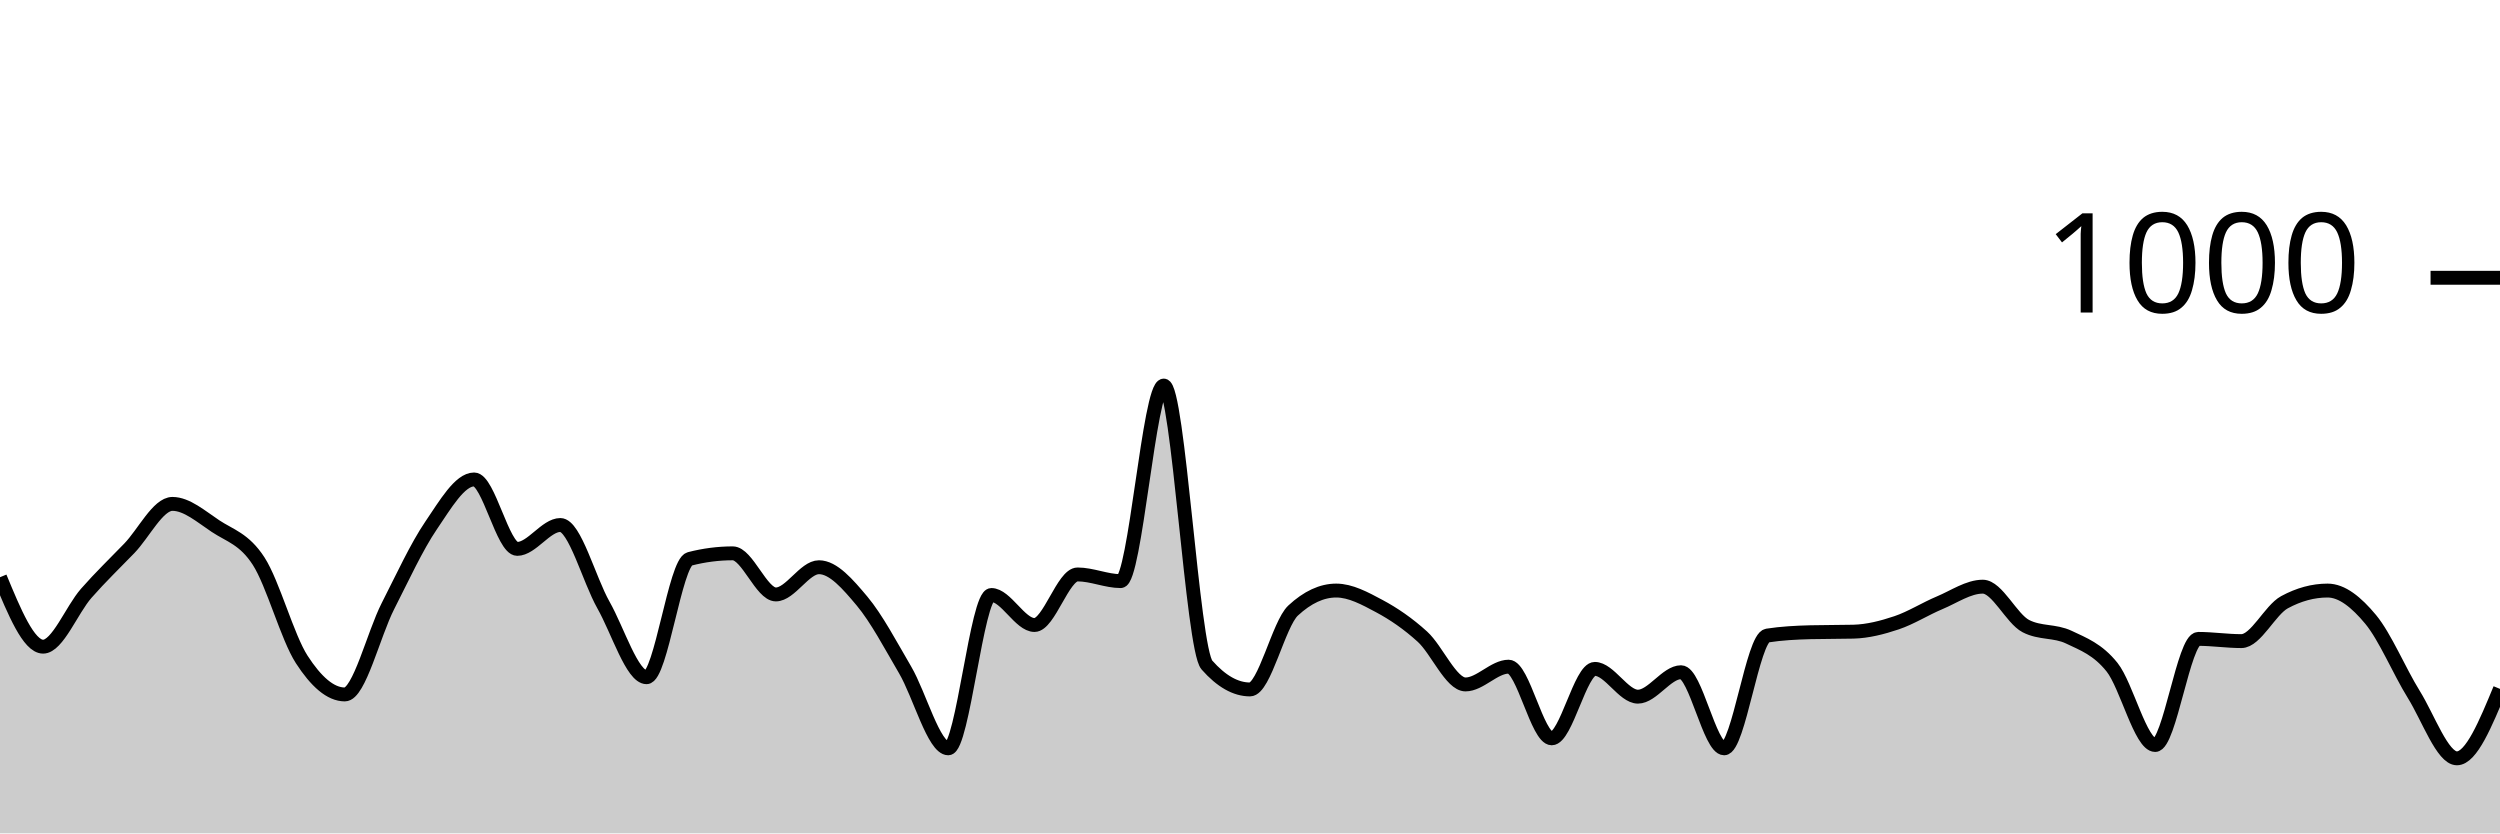
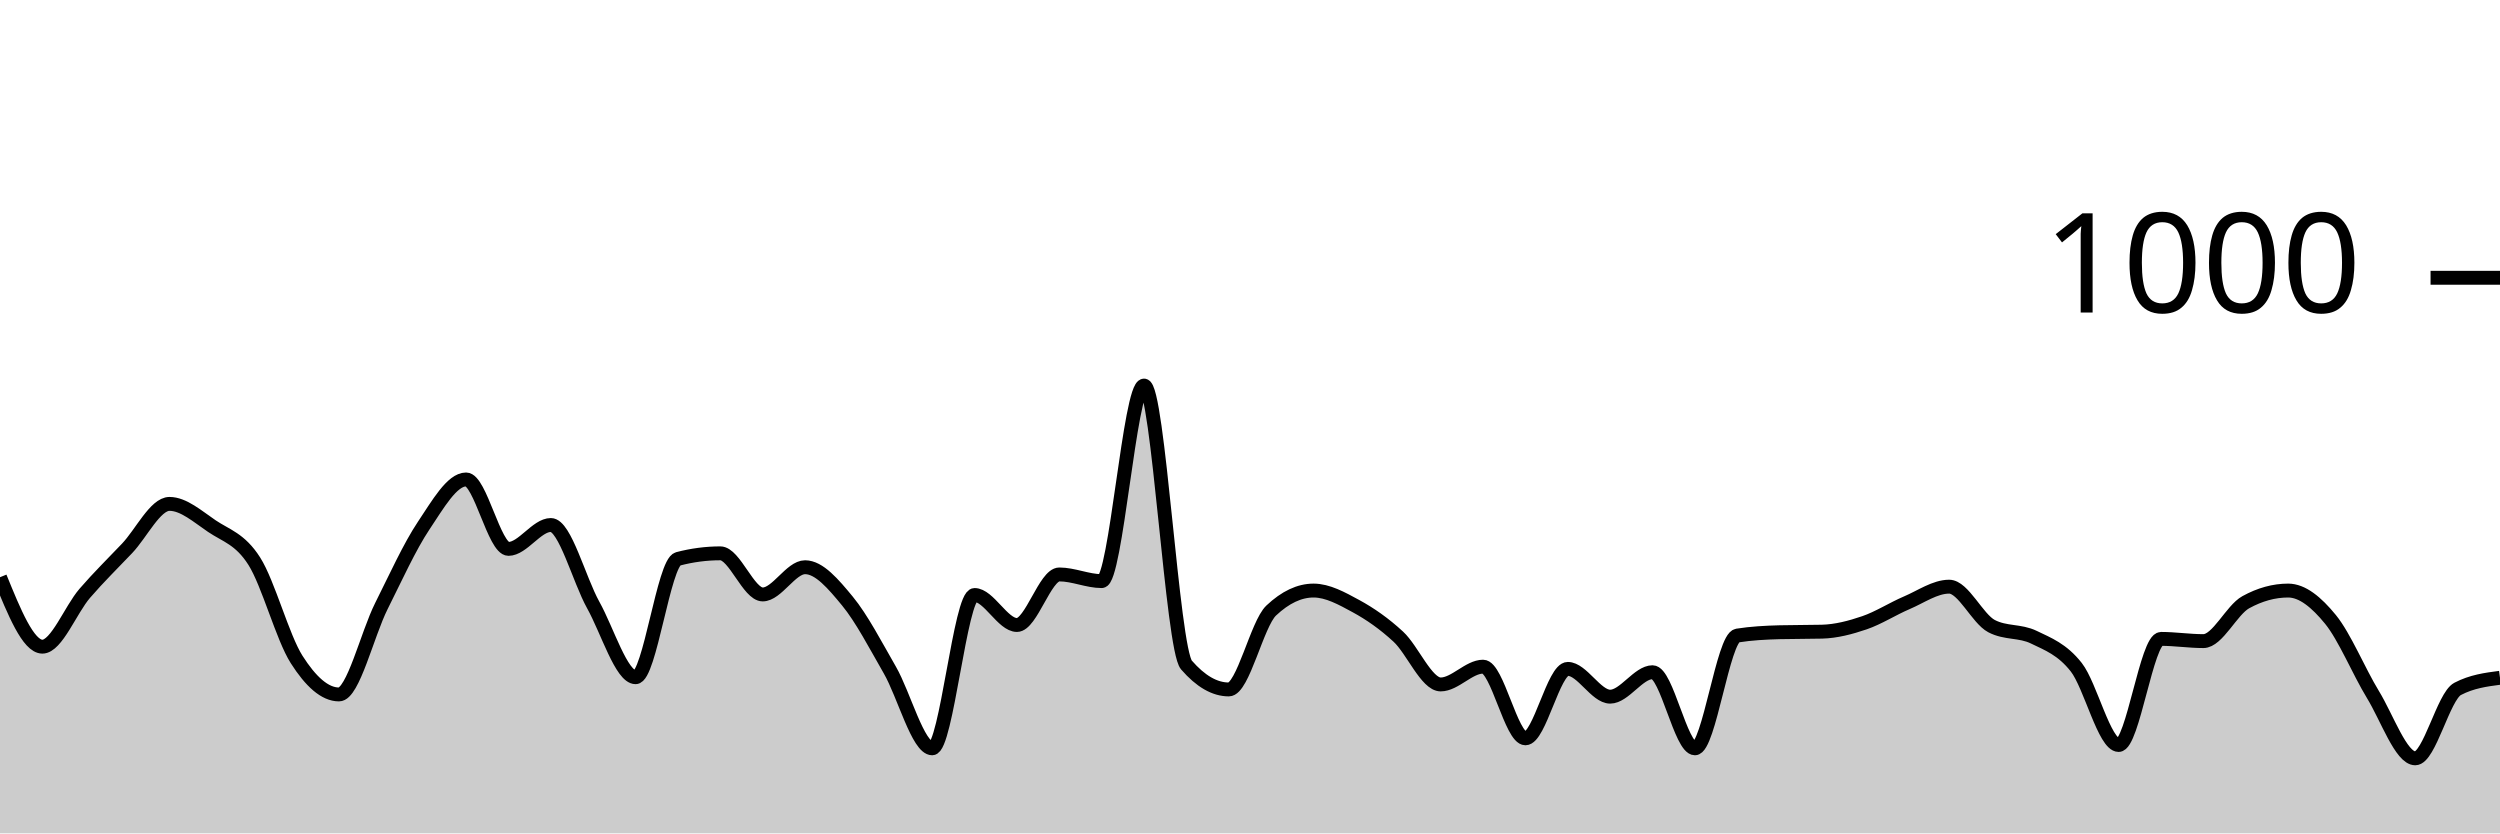
<svg xmlns="http://www.w3.org/2000/svg" viewBox="0 0 180 60">
  <g transform="translate(0,20)">
-     <path class="area" fill="rgba(0, 0, 0, 0.2)" d="M0,21.56C1.034,24.06,2.069,26.56,3.103,26.56C4.138,26.56,5.172,23.9,6.207,22.72C7.241,21.54,8.276,20.553,9.31,19.48C10.345,18.407,11.379,16.28,12.414,16.28C13.448,16.28,14.483,17.193,15.517,17.88C16.552,18.567,17.586,18.8,18.621,20.4C19.655,22,20.69,25.88,21.724,27.48C22.759,29.08,23.793,30,24.828,30C25.862,30,26.897,25.667,27.931,23.64C28.966,21.613,30,19.36,31.034,17.84C32.069,16.32,33.103,14.52,34.138,14.52C35.172,14.52,36.207,19.52,37.241,19.52C38.276,19.52,39.31,17.8,40.345,17.8C41.379,17.8,42.414,21.733,43.448,23.56C44.483,25.387,45.517,28.76,46.552,28.76C47.586,28.76,48.621,20.507,49.655,20.24C50.69,19.973,51.724,19.84,52.759,19.84C53.793,19.84,54.828,22.8,55.862,22.8C56.897,22.8,57.931,20.84,58.966,20.84C60,20.84,61.034,22.047,62.069,23.28C63.103,24.513,64.138,26.473,65.172,28.24C66.207,30.007,67.241,33.88,68.276,33.88C69.31,33.88,70.345,22.84,71.379,22.84C72.414,22.84,73.448,25,74.483,25C75.517,25,76.552,21.36,77.586,21.36C78.621,21.36,79.655,21.84,80.69,21.84C81.724,21.84,82.759,7.76,83.793,7.76C84.828,7.76,85.862,26.707,86.897,27.88C87.931,29.053,88.966,29.64,90,29.64C91.034,29.64,92.069,24.92,93.103,23.96C94.138,23,95.172,22.52,96.207,22.52C97.241,22.52,98.276,23.087,99.31,23.64C100.345,24.193,101.379,24.9,102.414,25.84C103.448,26.78,104.483,29.28,105.517,29.28C106.552,29.28,107.586,28,108.621,28C109.655,28,110.69,33.16,111.724,33.16C112.759,33.16,113.793,28.16,114.828,28.16C115.862,28.16,116.897,30.16,117.931,30.16C118.966,30.16,120,28.4,121.034,28.4C122.069,28.4,123.103,33.88,124.138,33.88C125.172,33.88,126.207,25.92,127.241,25.76C128.276,25.6,129.31,25.547,130.345,25.52C131.379,25.493,132.414,25.507,133.448,25.48C134.483,25.453,135.517,25.187,136.552,24.84C137.586,24.493,138.621,23.833,139.655,23.4C140.69,22.967,141.724,22.24,142.759,22.24C143.793,22.24,144.828,24.547,145.862,25.08C146.897,25.613,147.931,25.387,148.966,25.88C150,26.373,151.034,26.747,152.069,28.04C153.103,29.333,154.138,33.64,155.172,33.64C156.207,33.64,157.241,26,158.276,26C159.31,26,160.345,26.16,161.379,26.16C162.414,26.16,163.448,23.92,164.483,23.36C165.517,22.8,166.552,22.52,167.586,22.52C168.621,22.52,169.655,23.353,170.69,24.6C171.724,25.847,172.759,28.333,173.793,30C174.828,31.667,175.862,34.6,176.897,34.6C177.931,34.6,178.966,32.1,180,29.6L180,40C178.966,40,177.931,40,176.897,40C175.862,40,174.828,40,173.793,40C172.759,40,171.724,40,170.69,40C169.655,40,168.621,40,167.586,40C166.552,40,165.517,40,164.483,40C163.448,40,162.414,40,161.379,40C160.345,40,159.31,40,158.276,40C157.241,40,156.207,40,155.172,40C154.138,40,153.103,40,152.069,40C151.034,40,150,40,148.966,40C147.931,40,146.897,40,145.862,40C144.828,40,143.793,40,142.759,40C141.724,40,140.69,40,139.655,40C138.621,40,137.586,40,136.552,40C135.517,40,134.483,40,133.448,40C132.414,40,131.379,40,130.345,40C129.31,40,128.276,40,127.241,40C126.207,40,125.172,40,124.138,40C123.103,40,122.069,40,121.034,40C120,40,118.966,40,117.931,40C116.897,40,115.862,40,114.828,40C113.793,40,112.759,40,111.724,40C110.69,40,109.655,40,108.621,40C107.586,40,106.552,40,105.517,40C104.483,40,103.448,40,102.414,40C101.379,40,100.345,40,99.31,40C98.276,40,97.241,40,96.207,40C95.172,40,94.138,40,93.103,40C92.069,40,91.034,40,90,40C88.966,40,87.931,40,86.897,40C85.862,40,84.828,40,83.793,40C82.759,40,81.724,40,80.69,40C79.655,40,78.621,40,77.586,40C76.552,40,75.517,40,74.483,40C73.448,40,72.414,40,71.379,40C70.345,40,69.31,40,68.276,40C67.241,40,66.207,40,65.172,40C64.138,40,63.103,40,62.069,40C61.034,40,60,40,58.966,40C57.931,40,56.897,40,55.862,40C54.828,40,53.793,40,52.759,40C51.724,40,50.69,40,49.655,40C48.621,40,47.586,40,46.552,40C45.517,40,44.483,40,43.448,40C42.414,40,41.379,40,40.345,40C39.31,40,38.276,40,37.241,40C36.207,40,35.172,40,34.138,40C33.103,40,32.069,40,31.034,40C30,40,28.966,40,27.931,40C26.897,40,25.862,40,24.828,40C23.793,40,22.759,40,21.724,40C20.69,40,19.655,40,18.621,40C17.586,40,16.552,40,15.517,40C14.483,40,13.448,40,12.414,40C11.379,40,10.345,40,9.31,40C8.276,40,7.241,40,6.207,40C5.172,40,4.138,40,3.103,40C2.069,40,1.034,40,0,40Z" />
-     <path class="line" stroke="black" fill="none" d="M0,21.56C1.034,24.06,2.069,26.56,3.103,26.56C4.138,26.56,5.172,23.9,6.207,22.72C7.241,21.54,8.276,20.553,9.31,19.48C10.345,18.407,11.379,16.28,12.414,16.28C13.448,16.28,14.483,17.193,15.517,17.88C16.552,18.567,17.586,18.8,18.621,20.4C19.655,22,20.69,25.88,21.724,27.48C22.759,29.08,23.793,30,24.828,30C25.862,30,26.897,25.667,27.931,23.64C28.966,21.613,30,19.36,31.034,17.84C32.069,16.32,33.103,14.52,34.138,14.52C35.172,14.52,36.207,19.52,37.241,19.52C38.276,19.52,39.31,17.8,40.345,17.8C41.379,17.8,42.414,21.733,43.448,23.56C44.483,25.387,45.517,28.76,46.552,28.76C47.586,28.76,48.621,20.507,49.655,20.24C50.69,19.973,51.724,19.84,52.759,19.84C53.793,19.84,54.828,22.8,55.862,22.8C56.897,22.8,57.931,20.84,58.966,20.84C60,20.84,61.034,22.047,62.069,23.28C63.103,24.513,64.138,26.473,65.172,28.24C66.207,30.007,67.241,33.88,68.276,33.88C69.31,33.88,70.345,22.84,71.379,22.84C72.414,22.84,73.448,25,74.483,25C75.517,25,76.552,21.36,77.586,21.36C78.621,21.36,79.655,21.84,80.69,21.84C81.724,21.84,82.759,7.76,83.793,7.76C84.828,7.76,85.862,26.707,86.897,27.88C87.931,29.053,88.966,29.64,90,29.64C91.034,29.64,92.069,24.92,93.103,23.96C94.138,23,95.172,22.52,96.207,22.52C97.241,22.52,98.276,23.087,99.31,23.64C100.345,24.193,101.379,24.9,102.414,25.84C103.448,26.78,104.483,29.28,105.517,29.28C106.552,29.28,107.586,28,108.621,28C109.655,28,110.69,33.16,111.724,33.16C112.759,33.16,113.793,28.16,114.828,28.16C115.862,28.16,116.897,30.16,117.931,30.16C118.966,30.16,120,28.4,121.034,28.4C122.069,28.4,123.103,33.88,124.138,33.88C125.172,33.88,126.207,25.92,127.241,25.76C128.276,25.6,129.31,25.547,130.345,25.52C131.379,25.493,132.414,25.507,133.448,25.48C134.483,25.453,135.517,25.187,136.552,24.84C137.586,24.493,138.621,23.833,139.655,23.4C140.69,22.967,141.724,22.24,142.759,22.24C143.793,22.24,144.828,24.547,145.862,25.08C146.897,25.613,147.931,25.387,148.966,25.88C150,26.373,151.034,26.747,152.069,28.04C153.103,29.333,154.138,33.64,155.172,33.64C156.207,33.64,157.241,26,158.276,26C159.31,26,160.345,26.16,161.379,26.16C162.414,26.16,163.448,23.92,164.483,23.36C165.517,22.8,166.552,22.52,167.586,22.52C168.621,22.52,169.655,23.353,170.69,24.6C171.724,25.847,172.759,28.333,173.793,30C174.828,31.667,175.862,34.6,176.897,34.6C177.931,34.6,178.966,32.1,180,29.6" />
+     <path class="area" fill="rgba(0, 0, 0, 0.2)" d="M0,21.56C1.017,24.06,2.034,26.56,3.051,26.56C4.068,26.56,5.085,23.9,6.102,22.72C7.119,21.54,8.136,20.553,9.153,19.48C10.169,18.407,11.186,16.28,12.203,16.28C13.22,16.28,14.237,17.193,15.254,17.88C16.271,18.567,17.288,18.8,18.305,20.4C19.322,22,20.339,25.88,21.356,27.48C22.373,29.08,23.39,30,24.407,30C25.424,30,26.441,25.667,27.458,23.64C28.475,21.613,29.492,19.36,30.508,17.84C31.525,16.32,32.542,14.52,33.559,14.52C34.576,14.52,35.593,19.52,36.61,19.52C37.627,19.52,38.644,17.8,39.661,17.8C40.678,17.8,41.695,21.733,42.712,23.56C43.729,25.387,44.746,28.76,45.763,28.76C46.78,28.76,47.797,20.507,48.814,20.24C49.831,19.973,50.847,19.84,51.864,19.84C52.881,19.84,53.898,22.8,54.915,22.8C55.932,22.8,56.949,20.84,57.966,20.84C58.983,20.84,60,22.047,61.017,23.28C62.034,24.513,63.051,26.473,64.068,28.24C65.085,30.007,66.102,33.88,67.119,33.88C68.136,33.88,69.153,22.84,70.169,22.84C71.186,22.84,72.203,25,73.22,25C74.237,25,75.254,21.36,76.271,21.36C77.288,21.36,78.305,21.84,79.322,21.84C80.339,21.84,81.356,7.76,82.373,7.76C83.39,7.76,84.407,26.707,85.424,27.88C86.441,29.053,87.458,29.64,88.475,29.64C89.492,29.64,90.508,24.92,91.525,23.96C92.542,23,93.559,22.52,94.576,22.52C95.593,22.52,96.61,23.087,97.627,23.64C98.644,24.193,99.661,24.9,100.678,25.84C101.695,26.78,102.712,29.28,103.729,29.28C104.746,29.28,105.763,28,106.78,28C107.797,28,108.814,33.16,109.831,33.16C110.847,33.16,111.864,28.16,112.881,28.16C113.898,28.16,114.915,30.16,115.932,30.16C116.949,30.16,117.966,28.4,118.983,28.4C120,28.4,121.017,33.88,122.034,33.88C123.051,33.88,124.068,25.92,125.085,25.76C126.102,25.6,127.119,25.547,128.136,25.52C129.153,25.493,130.169,25.507,131.186,25.48C132.203,25.453,133.22,25.187,134.237,24.84C135.254,24.493,136.271,23.833,137.288,23.4C138.305,22.967,139.322,22.24,140.339,22.24C141.356,22.24,142.373,24.547,143.39,25.08C144.407,25.613,145.424,25.387,146.441,25.88C147.458,26.373,148.475,26.747,149.492,28.04C150.508,29.333,151.525,33.64,152.542,33.64C153.559,33.64,154.576,26,155.593,26C156.61,26,157.627,26.16,158.644,26.16C159.661,26.16,160.678,23.92,161.695,23.36C162.712,22.8,163.729,22.52,164.746,22.52C165.763,22.52,166.78,23.353,167.797,24.6C168.814,25.847,169.831,28.333,170.847,30C171.864,31.667,172.881,34.6,173.898,34.6C174.915,34.6,175.932,30.133,176.949,29.6C177.966,29.067,178.983,28.933,180,28.8L180,40C178.983,40,177.966,40,176.949,40C175.932,40,174.915,40,173.898,40C172.881,40,171.864,40,170.847,40C169.831,40,168.814,40,167.797,40C166.78,40,165.763,40,164.746,40C163.729,40,162.712,40,161.695,40C160.678,40,159.661,40,158.644,40C157.627,40,156.61,40,155.593,40C154.576,40,153.559,40,152.542,40C151.525,40,150.508,40,149.492,40C148.475,40,147.458,40,146.441,40C145.424,40,144.407,40,143.39,40C142.373,40,141.356,40,140.339,40C139.322,40,138.305,40,137.288,40C136.271,40,135.254,40,134.237,40C133.22,40,132.203,40,131.186,40C130.169,40,129.153,40,128.136,40C127.119,40,126.102,40,125.085,40C124.068,40,123.051,40,122.034,40C121.017,40,120,40,118.983,40C117.966,40,116.949,40,115.932,40C114.915,40,113.898,40,112.881,40C111.864,40,110.847,40,109.831,40C108.814,40,107.797,40,106.78,40C105.763,40,104.746,40,103.729,40C102.712,40,101.695,40,100.678,40C99.661,40,98.644,40,97.627,40C96.61,40,95.593,40,94.576,40C93.559,40,92.542,40,91.525,40C90.508,40,89.492,40,88.475,40C87.458,40,86.441,40,85.424,40C84.407,40,83.39,40,82.373,40C81.356,40,80.339,40,79.322,40C78.305,40,77.288,40,76.271,40C75.254,40,74.237,40,73.22,40C72.203,40,71.186,40,70.169,40C69.153,40,68.136,40,67.119,40C66.102,40,65.085,40,64.068,40C63.051,40,62.034,40,61.017,40C60,40,58.983,40,57.966,40C56.949,40,55.932,40,54.915,40C53.898,40,52.881,40,51.864,40C50.847,40,49.831,40,48.814,40C47.797,40,46.78,40,45.763,40C44.746,40,43.729,40,42.712,40C41.695,40,40.678,40,39.661,40C38.644,40,37.627,40,36.61,40C35.593,40,34.576,40,33.559,40C32.542,40,31.525,40,30.508,40C29.492,40,28.475,40,27.458,40C26.441,40,25.424,40,24.407,40C23.39,40,22.373,40,21.356,40C20.339,40,19.322,40,18.305,40C17.288,40,16.271,40,15.254,40C14.237,40,13.22,40,12.203,40C11.186,40,10.169,40,9.153,40C8.136,40,7.119,40,6.102,40C5.085,40,4.068,40,3.051,40C2.034,40,1.017,40,0,40Z" />
+     <path class="line" stroke="black" fill="none" d="M0,21.56C1.017,24.06,2.034,26.56,3.051,26.56C4.068,26.56,5.085,23.9,6.102,22.72C7.119,21.54,8.136,20.553,9.153,19.48C10.169,18.407,11.186,16.28,12.203,16.28C13.22,16.28,14.237,17.193,15.254,17.88C16.271,18.567,17.288,18.8,18.305,20.4C19.322,22,20.339,25.88,21.356,27.48C22.373,29.08,23.39,30,24.407,30C25.424,30,26.441,25.667,27.458,23.64C28.475,21.613,29.492,19.36,30.508,17.84C31.525,16.32,32.542,14.52,33.559,14.52C34.576,14.52,35.593,19.52,36.61,19.52C37.627,19.52,38.644,17.8,39.661,17.8C40.678,17.8,41.695,21.733,42.712,23.56C43.729,25.387,44.746,28.76,45.763,28.76C46.78,28.76,47.797,20.507,48.814,20.24C49.831,19.973,50.847,19.84,51.864,19.84C52.881,19.84,53.898,22.8,54.915,22.8C55.932,22.8,56.949,20.84,57.966,20.84C58.983,20.84,60,22.047,61.017,23.28C62.034,24.513,63.051,26.473,64.068,28.24C65.085,30.007,66.102,33.88,67.119,33.88C68.136,33.88,69.153,22.84,70.169,22.84C71.186,22.84,72.203,25,73.22,25C74.237,25,75.254,21.36,76.271,21.36C77.288,21.36,78.305,21.84,79.322,21.84C80.339,21.84,81.356,7.76,82.373,7.76C83.39,7.76,84.407,26.707,85.424,27.88C86.441,29.053,87.458,29.64,88.475,29.64C89.492,29.64,90.508,24.92,91.525,23.96C92.542,23,93.559,22.52,94.576,22.52C95.593,22.52,96.61,23.087,97.627,23.64C98.644,24.193,99.661,24.9,100.678,25.84C101.695,26.78,102.712,29.28,103.729,29.28C104.746,29.28,105.763,28,106.78,28C107.797,28,108.814,33.16,109.831,33.16C110.847,33.16,111.864,28.16,112.881,28.16C113.898,28.16,114.915,30.16,115.932,30.16C116.949,30.16,117.966,28.4,118.983,28.4C120,28.4,121.017,33.88,122.034,33.88C123.051,33.88,124.068,25.92,125.085,25.76C126.102,25.6,127.119,25.547,128.136,25.52C129.153,25.493,130.169,25.507,131.186,25.48C132.203,25.453,133.22,25.187,134.237,24.84C135.254,24.493,136.271,23.833,137.288,23.4C138.305,22.967,139.322,22.24,140.339,22.24C141.356,22.24,142.373,24.547,143.39,25.08C144.407,25.613,145.424,25.387,146.441,25.88C147.458,26.373,148.475,26.747,149.492,28.04C150.508,29.333,151.525,33.64,152.542,33.64C153.559,33.64,154.576,26,155.593,26C156.61,26,157.627,26.16,158.644,26.16C159.661,26.16,160.678,23.92,161.695,23.36C162.712,22.8,163.729,22.52,164.746,22.52C165.763,22.52,166.78,23.353,167.797,24.6C168.814,25.847,169.831,28.333,170.847,30C171.864,31.667,172.881,34.6,173.898,34.6C174.915,34.6,175.932,30.133,176.949,29.6C177.966,29.067,178.983,28.933,180,28.8" />
    <path class="axis-ceiling" stroke-width="1" stroke="black" fill="none" d="M175,0L180,0" />
    <text class="axis-ceiling-label" font-family="sans-serif" text-anchor="end" font-size="10px" x="170" y="2.5">1000</text>
  </g>
</svg>
